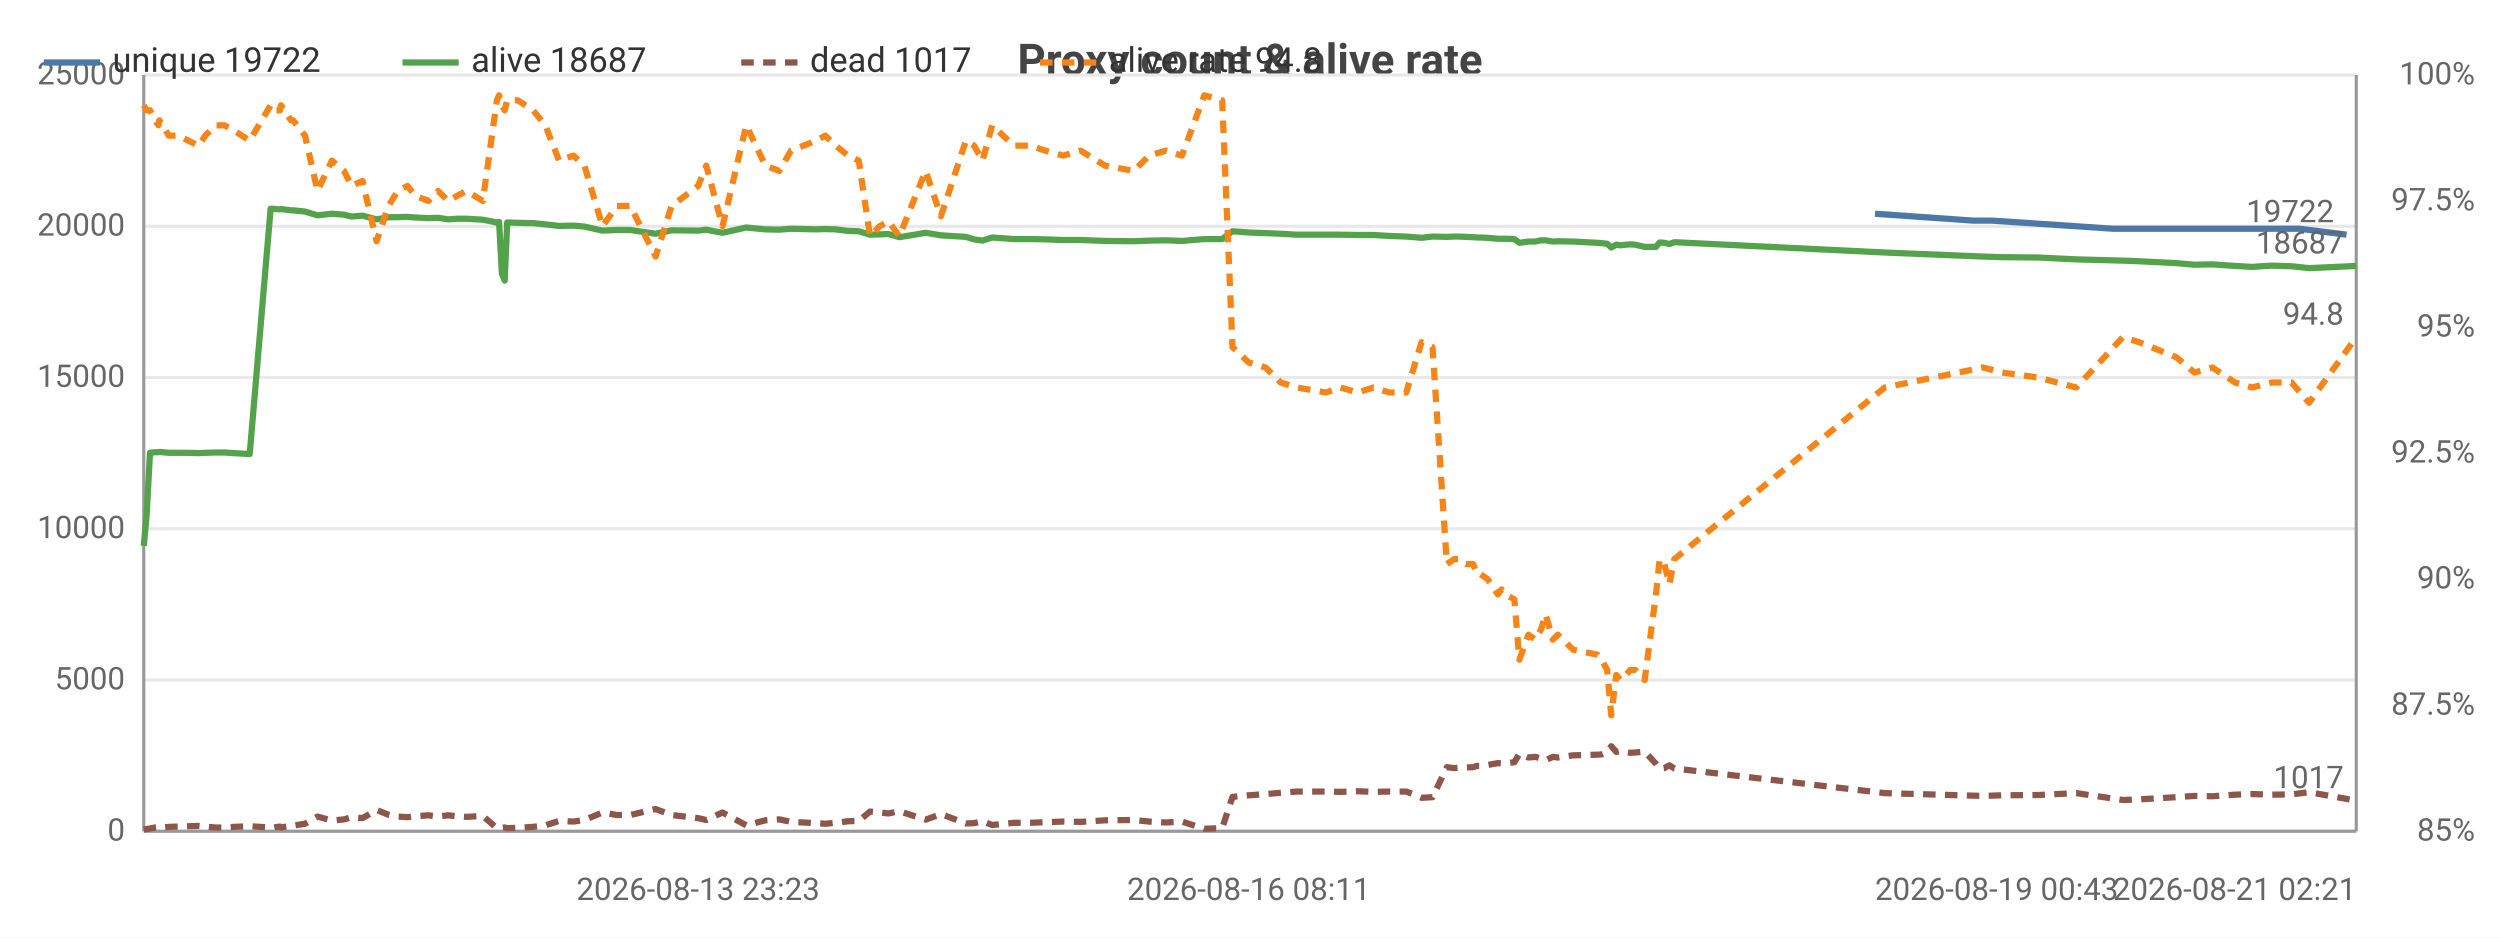
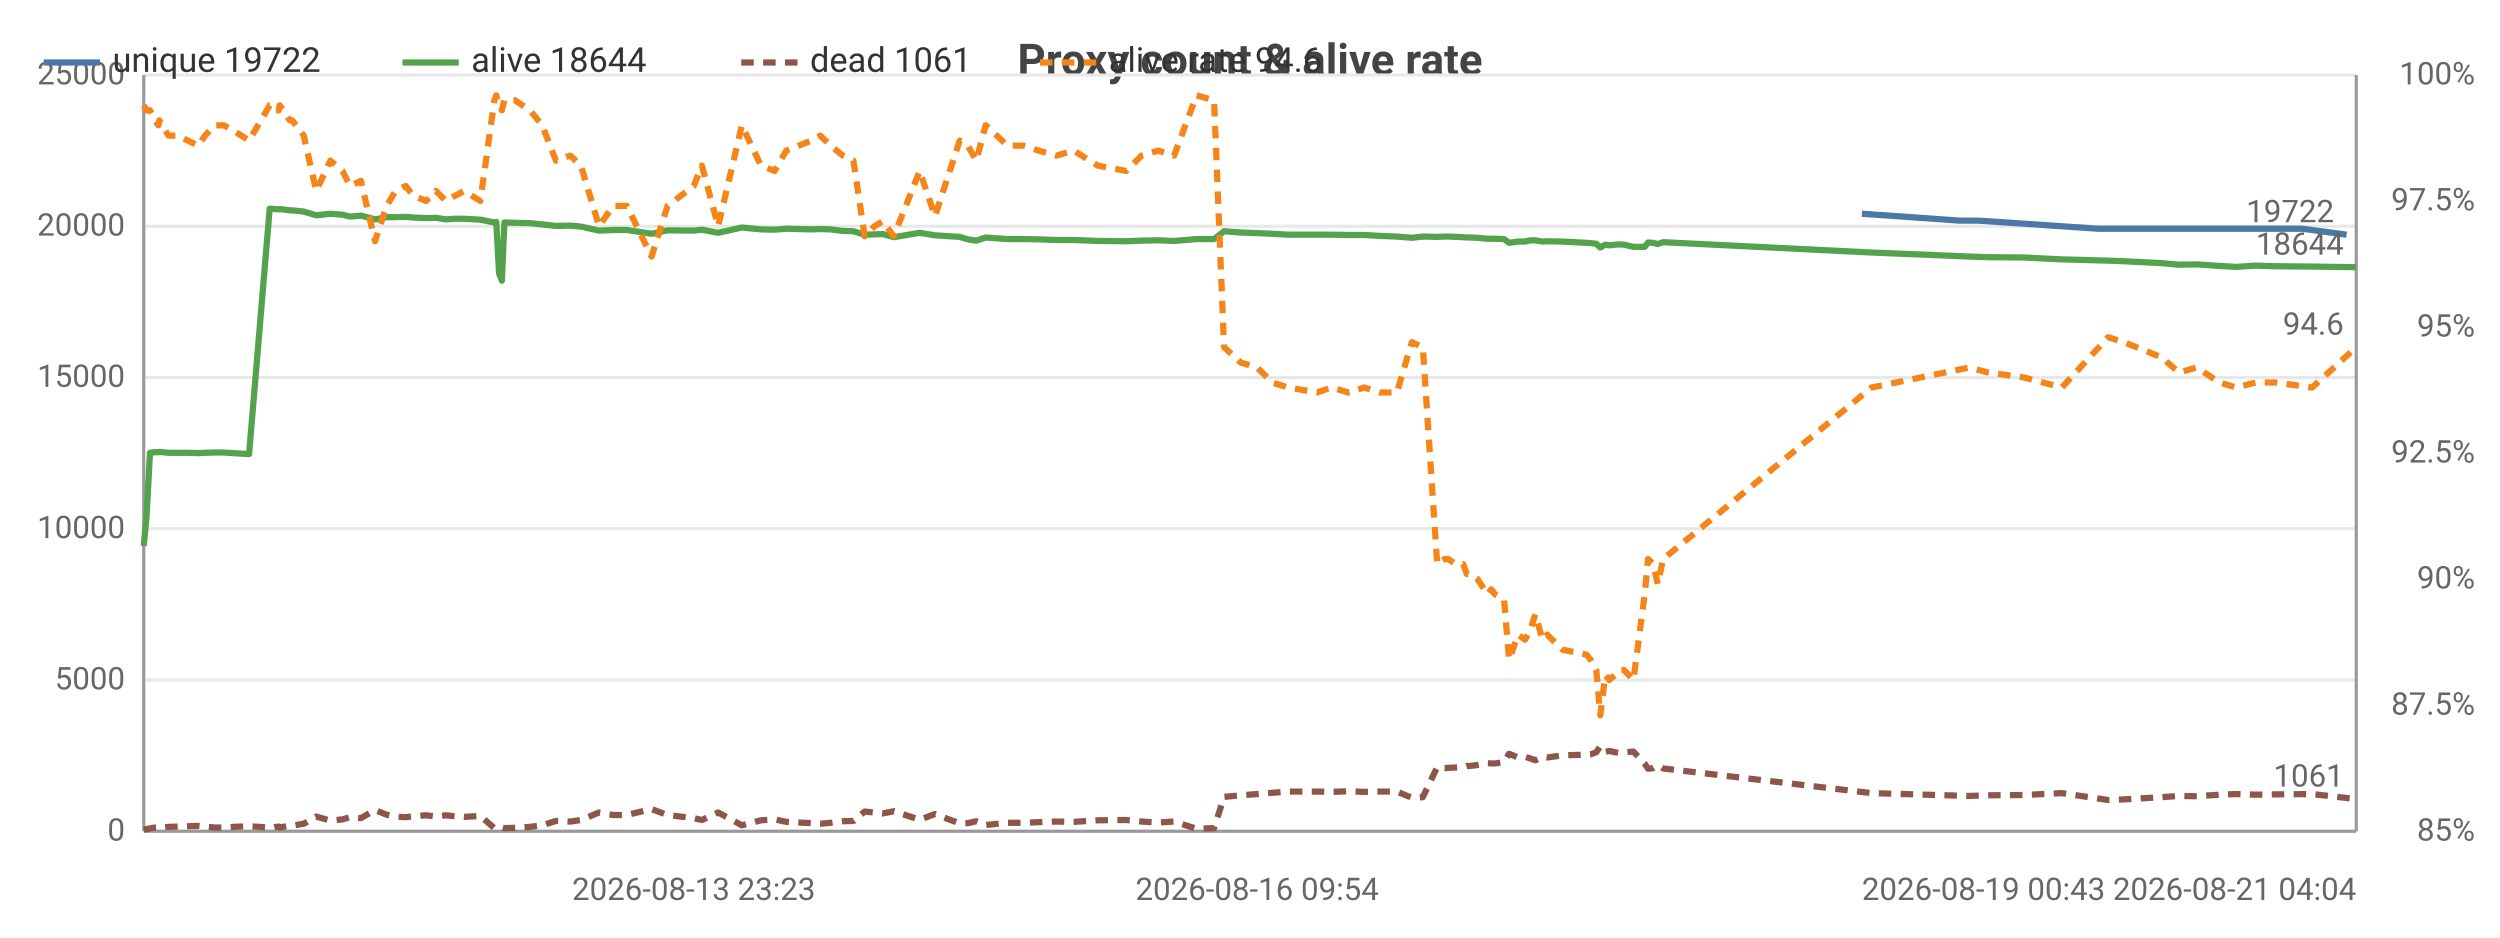
<svg xmlns="http://www.w3.org/2000/svg" width="800" height="300" viewBox="0 0 800 300">
  <rect width="800" height="300" fill="#ffffff" />
  <style>text{font-family:system-ui,-apple-system,'Segoe UI',Roboto,sans-serif}.g{stroke:#e8e8e8;stroke-width:1}.a{stroke:#999;stroke-width:1}.t{font-size:10px;fill:#666}.m{font-size:10px;text-anchor:middle;fill:#666}.e{font-size:10px;text-anchor:end;fill:#666}.l{font-size:11px;fill:#333}.tt{font-size:14px;font-weight:600;text-anchor:middle;fill:#444}.em{font-size:13px;text-anchor:middle;fill:#999}</style>
  <text class="tt" x="400.0" y="24">Proxy count &amp; alive rate</text>
  <line class="g" x1="46" y1="266" x2="754" y2="266" />
  <text class="e" x="40" y="269">0</text>
  <line class="g" x1="46" y1="217.6" x2="754" y2="217.6" />
  <text class="e" x="40" y="220.6">5000</text>
  <line class="g" x1="46" y1="169.2" x2="754" y2="169.2" />
  <text class="e" x="40" y="172.2">10000</text>
  <line class="g" x1="46" y1="120.8" x2="754" y2="120.8" />
  <text class="e" x="40" y="123.8">15000</text>
  <line class="g" x1="46" y1="72.4" x2="754" y2="72.4" />
  <text class="e" x="40" y="75.4">20000</text>
  <line class="g" x1="46" y1="24" x2="754" y2="24" />
  <text class="e" x="40" y="27">25000</text>
  <text class="e" x="792" y="269">85%</text>
  <text class="e" x="792" y="228.7">87.5%</text>
  <text class="e" x="792" y="188.3">90%</text>
  <text class="e" x="792" y="148">92.5%</text>
  <text class="e" x="792" y="107.7">95%</text>
  <text class="e" x="792" y="67.3">97.5%</text>
  <text class="e" x="792" y="27">100%</text>
  <line class="a" x1="754" y1="24" x2="754" y2="266" />
  <line class="a" x1="46" y1="24" x2="46" y2="266" />
  <line class="a" x1="46" y1="266" x2="754" y2="266" />
-   <polyline fill="none" stroke="#4c78a8" stroke-width="2" stroke-linejoin="round" points="600.0,68.4 631.5,70.6 637.5,70.6 676.2,73.2 681.4,73.2 693.3,73.2 699.1,73.2 704.9,73.2 712.1,73.2 717.6,73.2 723.8,73.2 730.2,73.2 735.8,73.2 750.9,75.1" />
-   <circle cx="600.0" cy="68.4" r="4" fill="transparent" />
-   <circle cx="631.5" cy="70.6" r="4" fill="transparent" />
-   <circle cx="637.5" cy="70.6" r="4" fill="transparent" />
-   <circle cx="676.2" cy="73.2" r="4" fill="transparent" />
-   <circle cx="681.4" cy="73.2" r="4" fill="transparent" />
-   <circle cx="693.3" cy="73.2" r="4" fill="transparent" />
-   <circle cx="699.1" cy="73.2" r="4" fill="transparent" />
-   <circle cx="704.9" cy="73.2" r="4" fill="transparent" />
-   <circle cx="712.1" cy="73.2" r="4" fill="transparent" />
-   <circle cx="717.6" cy="73.2" r="4" fill="transparent" />
-   <circle cx="723.8" cy="73.2" r="4" fill="transparent" />
-   <circle cx="730.2" cy="73.2" r="4" fill="transparent" />
-   <circle cx="735.8" cy="73.2" r="4" fill="transparent" />
+   <polyline fill="none" stroke="#4c78a8" stroke-width="2" stroke-linejoin="round" points="595.8,68.4 627.1,70.6 633.1,70.6 671.5,73.2 676.6,73.2 688.5,73.2 694.2,73.2 700.0,73.2 707.1,73.2 712.6,73.2 718.7,73.2 725.1,73.2 736.8,73.2 750.9,75.1" />
+   <circle cx="595.8" cy="68.4" r="4" fill="transparent" />
+   <circle cx="627.1" cy="70.6" r="4" fill="transparent" />
+   <circle cx="633.1" cy="70.6" r="4" fill="transparent" />
+   <circle cx="671.5" cy="73.2" r="4" fill="transparent" />
+   <circle cx="676.6" cy="73.2" r="4" fill="transparent" />
+   <circle cx="688.5" cy="73.2" r="4" fill="transparent" />
+   <circle cx="694.2" cy="73.2" r="4" fill="transparent" />
+   <circle cx="700.0" cy="73.2" r="4" fill="transparent" />
+   <circle cx="707.1" cy="73.2" r="4" fill="transparent" />
+   <circle cx="712.6" cy="73.2" r="4" fill="transparent" />
+   <circle cx="718.7" cy="73.2" r="4" fill="transparent" />
+   <circle cx="725.1" cy="73.2" r="4" fill="transparent" />
+   <circle cx="736.8" cy="73.2" r="4" fill="transparent" />
  <circle cx="750.9" cy="75.1" r="4" fill="transparent" />
  <text class="t" x="746.9" y="71.1" text-anchor="end" fill="#4c78a8">19722</text>
-   <polyline fill="none" stroke="#54a24b" stroke-width="2" stroke-linejoin="round" points="46,174.7 46.9,165.1 48.0,144.9 49.6,144.7 50.7,144.7 51.0,144.6 54.0,144.9 57.2,144.9 60.2,144.9 63.6,145.0 65.7,144.9 68.9,144.8 71.8,144.8 74.8,145.0 79.9,145.3 86.6,66.8 87.4,66.8 88.2,66.9 89.6,67.0 89.9,66.9 93.1,67.3 93.8,67.3 97.6,67.7 101.6,68.9 106.2,68.4 110.1,68.7 112.5,69.3 116.0,69.0 120.5,70.2 124.3,69.5 127.3,69.5 130.4,69.4 132.9,69.6 137.1,69.8 140.2,69.7 143.4,70.2 146.2,70.0 149.3,70.0 154.5,70.3 159.0,71.2 159.7,71.0 160.6,87.5 161.5,89.8 162.3,71.2 165.7,71.3 170.6,71.4 174.5,71.8 178.9,72.3 183.5,72.2 187.0,72.5 192.8,73.8 197.4,73.6 201.7,73.6 209.8,74.8 214.9,73.7 223.4,73.8 226.0,73.5 231.2,74.5 238.8,72.8 244.9,73.4 249.4,73.5 253.1,73.2 261.2,73.4 264.1,73.3 267.4,73.4 271.4,73.9 274.8,74.0 278.4,75.1 281.5,75.0 284.3,74.9 287.8,75.9 296.2,74.5 301.1,75.3 309.1,75.8 311.7,76.6 314.4,77.0 317.5,76.0 324.4,76.5 329.6,76.5 334.5,76.6 340.2,76.8 345.8,76.8 353.6,77.1 362.8,77.2 367.7,77.0 373.1,76.9 378.2,77.1 385.4,76.5 391.1,76.5 394.4,74.0 399.6,74.4 405.0,74.6 409.8,74.8 415.0,75.1 424.3,75.1 428.9,75.1 434.5,75.2 439.5,75.2 444.6,75.5 450.0,75.7 454.9,76.1 458.4,75.7 463.0,75.8 465.4,75.7 466.6,75.7 469.1,75.8 471.4,75.9 472.6,76.0 473.7,76.0 476.0,76.1 479.3,76.4 480.5,76.4 481.7,76.4 484.6,76.5 486.2,77.7 489.1,77.3 491.3,77.3 493.1,76.9 494.6,76.9 496.9,77.3 498.5,77.2 503.4,77.3 511.2,77.7 512.5,77.8 514.3,78.0 515.6,79.2 517.2,78.3 518.5,78.5 520.3,78.3 521.7,78.2 523.3,78.3 526.3,79.0 529.9,79.0 531.1,77.6 532.6,77.7 534.2,78.1 535.8,77.5 603.1,80.8 634.6,82.1 640.6,82.3 652.2,82.4 664.4,83.0 679.3,83.4 684.5,83.6 696.4,84.2 702.2,84.7 708.0,84.6 715.2,85.1 720.7,85.4 726.9,85.0 733.3,85.2 738.9,85.8 754,85.1" />
+   <polyline fill="none" stroke="#54a24b" stroke-width="2" stroke-linejoin="round" points="46,174.7 46.9,165.1 48.0,144.9 49.6,144.7 50.7,144.7 51.0,144.6 53.9,144.9 57.1,144.9 60.1,144.9 63.5,145.0 65.6,144.9 68.7,144.8 71.6,144.8 74.6,145.0 79.7,145.3 86.3,66.8 87.1,66.8 87.9,66.9 89.2,67.0 89.5,66.9 92.7,67.3 93.5,67.3 97.2,67.7 101.2,68.9 105.7,68.4 109.6,68.7 112.0,69.3 115.5,69.0 120.0,70.2 123.7,69.5 126.6,69.5 129.8,69.4 132.3,69.6 136.4,69.8 139.5,69.7 142.7,70.2 145.5,70.0 148.5,70.0 153.7,70.3 158.2,71.2 158.8,71.0 159.7,87.5 160.6,89.8 161.4,71.2 164.8,71.3 169.6,71.4 173.5,71.8 177.9,72.3 182.5,72.2 185.9,72.5 191.7,73.8 196.2,73.6 200.6,73.6 208.5,74.8 213.6,73.7 222.0,73.8 224.6,73.5 229.8,74.5 237.4,72.8 243.5,73.4 247.9,73.5 251.6,73.2 259.6,73.4 262.5,73.3 265.8,73.4 269.7,73.9 273.1,74.0 276.7,75.1 279.8,75.0 282.5,74.9 286.0,75.9 294.3,74.5 299.2,75.3 307.1,75.8 309.7,76.6 312.4,77.0 315.4,76.0 322.4,76.5 327.4,76.5 332.4,76.6 338.0,76.8 343.6,76.8 351.3,77.1 360.4,77.2 365.3,77.0 370.6,76.9 375.7,77.1 382.9,76.5 388.5,76.5 391.7,74.0 397.0,74.4 402.3,74.6 407.1,74.8 412.2,75.1 421.5,75.1 426.0,75.1 431.6,75.2 436.6,75.2 441.6,75.5 447.0,75.7 451.8,76.1 455.3,75.7 459.9,75.8 462.3,75.7 463.4,75.7 465.9,75.8 468.2,75.9 469.4,76.0 470.5,76.0 472.8,76.1 476.0,76.4 477.2,76.4 478.4,76.4 481.3,76.5 482.9,77.7 485.8,77.3 488.0,77.3 489.7,76.9 491.3,76.9 493.6,77.3 495.1,77.2 500.0,77.3 507.7,77.7 509.0,77.8 510.8,78.0 512.1,79.2 513.7,78.3 515.0,78.5 516.7,78.3 518.1,78.2 519.7,78.3 522.7,79.0 526.3,79.0 527.4,77.6 529.0,77.7 530.5,78.1 532.2,77.5 598.9,80.8 630.2,82.1 636.2,82.3 647.7,82.4 659.8,83.0 674.6,83.4 679.7,83.6 691.6,84.2 697.3,84.7 703.0,84.6 710.2,85.1 715.6,85.4 721.8,85.0 728.2,85.2 739.9,85.3 754,85.5" />
  <circle cx="46" cy="174.7" r="4" fill="transparent" />
-   <circle cx="60.2" cy="144.9" r="4" fill="transparent" />
-   <circle cx="87.4" cy="66.8" r="4" fill="transparent" />
-   <circle cx="106.2" cy="68.4" r="4" fill="transparent" />
-   <circle cx="132.9" cy="69.6" r="4" fill="transparent" />
-   <circle cx="159.7" cy="71.0" r="4" fill="transparent" />
-   <circle cx="183.5" cy="72.2" r="4" fill="transparent" />
-   <circle cx="226.0" cy="73.5" r="4" fill="transparent" />
-   <circle cx="267.4" cy="73.4" r="4" fill="transparent" />
-   <circle cx="301.1" cy="75.3" r="4" fill="transparent" />
-   <circle cx="340.2" cy="76.8" r="4" fill="transparent" />
-   <circle cx="391.1" cy="76.5" r="4" fill="transparent" />
-   <circle cx="434.5" cy="75.2" r="4" fill="transparent" />
-   <circle cx="466.6" cy="75.7" r="4" fill="transparent" />
-   <circle cx="481.7" cy="76.4" r="4" fill="transparent" />
-   <circle cx="498.5" cy="77.2" r="4" fill="transparent" />
-   <circle cx="520.3" cy="78.3" r="4" fill="transparent" />
-   <circle cx="535.8" cy="77.5" r="4" fill="transparent" />
-   <circle cx="696.4" cy="84.2" r="4" fill="transparent" />
-   <circle cx="754" cy="85.1" r="4" fill="transparent" />
-   <text class="t" x="750" y="81.1" text-anchor="end" fill="#54a24b">18687</text>
-   <polyline fill="none" stroke="#8c564b" stroke-width="2" stroke-dasharray="4,3" stroke-linejoin="round" points="46,265.5 46.9,265.3 48.0,265.1 49.6,264.8 50.7,264.7 51.0,264.9 54.0,264.6 57.2,264.5 60.2,264.4 63.6,264.3 65.7,264.5 68.9,264.8 71.8,264.8 74.8,264.6 79.9,264.4 86.6,264.8 87.4,264.9 88.2,264.7 89.6,264.5 89.9,264.8 93.1,264.2 93.8,264.2 97.6,263.6 101.6,261.3 106.2,262.6 110.1,262.2 112.5,261.5 116.0,261.8 120.5,259.2 124.3,260.7 127.3,261.3 130.4,261.5 132.9,261.2 137.1,260.9 140.2,261.3 143.4,260.9 146.2,261.2 149.3,261.4 154.5,261.1 159.0,265.0 159.7,265.2 160.6,264.9 161.5,264.8 162.3,265.0 165.7,264.9 170.6,264.6 174.5,264.1 178.9,262.7 183.5,262.9 187.0,262.4 192.8,260.0 197.4,260.8 201.7,260.8 209.8,258.9 214.9,260.8 223.4,261.8 226.0,262.4 231.2,260.0 238.8,264.1 244.9,262.5 249.4,262.2 253.1,263.0 261.2,263.4 264.1,263.6 267.4,263.3 271.4,262.8 274.8,262.7 278.4,259.7 281.5,260.0 284.3,260.3 287.8,259.6 296.2,262.3 301.1,260.5 309.1,263.5 311.7,263.4 314.4,262.8 317.5,264.0 324.4,263.3 329.6,263.3 334.5,263.1 340.2,262.9 345.8,263.0 353.6,262.5 362.8,262.4 367.7,262.9 373.1,263.2 378.2,262.9 385.4,265.2 391.1,265.0 394.4,255.0 399.6,254.5 405.0,254.1 409.8,253.7 415.0,253.3 424.3,253.3 428.9,253.4 434.5,253.2 439.5,253.4 444.6,253.3 450.0,253.3 454.9,255.3 458.4,255.1 463.0,245.5 465.4,245.8 466.6,245.7 469.1,245.6 471.4,245.5 472.6,245.1 473.7,245.1 476.0,244.8 479.3,244.2 480.5,244.3 481.7,244.3 484.6,243.9 486.2,241.2 489.1,242.4 491.3,242.2 493.1,242.7 494.6,243.3 496.9,242.2 498.5,242.4 503.4,241.7 511.2,241.5 512.5,241.4 514.3,240.7 515.6,238.8 517.2,240.6 518.5,240.3 520.3,240.7 521.7,240.9 523.3,240.8 526.3,240.5 529.9,244.4 531.1,246.0 532.6,245.8 534.2,244.9 535.8,245.9 603.1,253.8 634.6,254.7 640.6,254.5 652.2,254.4 664.4,253.8 679.3,256.0 684.5,255.8 696.4,255.1 702.2,254.7 708.0,254.8 715.2,254.3 720.7,254.1 726.9,254.3 733.3,254.2 738.9,253.5 754,256.2" />
+   <circle cx="60.1" cy="144.9" r="4" fill="transparent" />
+   <circle cx="87.1" cy="66.8" r="4" fill="transparent" />
+   <circle cx="105.7" cy="68.4" r="4" fill="transparent" />
+   <circle cx="132.3" cy="69.6" r="4" fill="transparent" />
+   <circle cx="158.8" cy="71.0" r="4" fill="transparent" />
+   <circle cx="182.5" cy="72.2" r="4" fill="transparent" />
+   <circle cx="224.6" cy="73.5" r="4" fill="transparent" />
+   <circle cx="265.8" cy="73.4" r="4" fill="transparent" />
+   <circle cx="299.2" cy="75.3" r="4" fill="transparent" />
+   <circle cx="338.0" cy="76.8" r="4" fill="transparent" />
+   <circle cx="388.5" cy="76.5" r="4" fill="transparent" />
+   <circle cx="431.6" cy="75.2" r="4" fill="transparent" />
+   <circle cx="463.4" cy="75.7" r="4" fill="transparent" />
+   <circle cx="478.4" cy="76.4" r="4" fill="transparent" />
+   <circle cx="495.1" cy="77.2" r="4" fill="transparent" />
+   <circle cx="516.7" cy="78.3" r="4" fill="transparent" />
+   <circle cx="532.2" cy="77.5" r="4" fill="transparent" />
+   <circle cx="691.6" cy="84.2" r="4" fill="transparent" />
+   <circle cx="754" cy="85.5" r="4" fill="transparent" />
+   <text class="t" x="750" y="81.5" text-anchor="end" fill="#54a24b">18644</text>
+   <polyline fill="none" stroke="#8c564b" stroke-width="2" stroke-dasharray="4,3" stroke-linejoin="round" points="46,265.5 46.9,265.3 48.0,265.1 49.6,264.8 50.7,264.7 51.0,264.9 53.9,264.6 57.1,264.5 60.1,264.4 63.5,264.3 65.6,264.5 68.7,264.8 71.6,264.8 74.6,264.6 79.7,264.4 86.3,264.8 87.1,264.9 87.9,264.7 89.2,264.5 89.5,264.8 92.7,264.2 93.5,264.2 97.2,263.6 101.2,261.3 105.7,262.6 109.6,262.2 112.0,261.5 115.5,261.8 120.0,259.2 123.7,260.7 126.6,261.3 129.8,261.5 132.3,261.2 136.4,260.9 139.5,261.3 142.7,260.9 145.5,261.2 148.5,261.4 153.7,261.1 158.2,265.0 158.8,265.2 159.7,264.9 160.6,264.8 161.4,265.0 164.8,264.9 169.6,264.6 173.5,264.1 177.9,262.7 182.5,262.9 185.9,262.4 191.7,260.0 196.2,260.8 200.6,260.8 208.5,258.9 213.6,260.8 222.0,261.8 224.6,262.4 229.8,260.0 237.4,264.1 243.5,262.5 247.9,262.2 251.6,263.0 259.6,263.4 262.5,263.6 265.8,263.3 269.7,262.8 273.1,262.7 276.7,259.7 279.8,260.0 282.5,260.3 286.0,259.6 294.3,262.3 299.2,260.5 307.1,263.5 309.7,263.4 312.4,262.8 315.4,264.0 322.4,263.3 327.4,263.3 332.4,263.1 338.0,262.9 343.6,263.0 351.3,262.5 360.4,262.4 365.3,262.9 370.6,263.2 375.7,262.9 382.9,265.2 388.5,265.0 391.7,255.0 397.0,254.5 402.3,254.1 407.1,253.7 412.2,253.3 421.5,253.3 426.0,253.4 431.6,253.2 436.6,253.4 441.6,253.3 447.0,253.3 451.8,255.3 455.3,255.1 459.9,245.5 462.3,245.8 463.4,245.7 465.9,245.6 468.2,245.5 469.4,245.1 470.5,245.1 472.8,244.8 476.0,244.2 477.2,244.3 478.4,244.3 481.3,243.9 482.9,241.2 485.8,242.4 488.0,242.2 489.7,242.7 491.3,243.3 493.6,242.2 495.1,242.4 500.0,241.7 507.7,241.5 509.0,241.4 510.8,240.7 512.1,238.8 513.7,240.6 515.0,240.3 516.7,240.7 518.1,240.9 519.7,240.8 522.7,240.5 526.3,244.4 527.4,246.0 529.0,245.8 530.5,244.9 532.2,245.9 598.9,253.8 630.2,254.7 636.2,254.5 647.7,254.4 659.8,253.8 674.6,256.0 679.7,255.8 691.6,255.1 697.3,254.7 703.0,254.8 710.2,254.3 715.6,254.1 721.8,254.3 728.2,254.2 739.9,254.1 754,255.7" />
  <circle cx="46" cy="265.5" r="4" fill="transparent" />
-   <circle cx="60.2" cy="264.4" r="4" fill="transparent" />
-   <circle cx="87.4" cy="264.9" r="4" fill="transparent" />
-   <circle cx="106.2" cy="262.6" r="4" fill="transparent" />
-   <circle cx="132.9" cy="261.2" r="4" fill="transparent" />
-   <circle cx="159.7" cy="265.2" r="4" fill="transparent" />
-   <circle cx="183.5" cy="262.9" r="4" fill="transparent" />
-   <circle cx="226.0" cy="262.4" r="4" fill="transparent" />
-   <circle cx="267.4" cy="263.3" r="4" fill="transparent" />
-   <circle cx="301.1" cy="260.5" r="4" fill="transparent" />
-   <circle cx="340.2" cy="262.9" r="4" fill="transparent" />
-   <circle cx="391.1" cy="265.0" r="4" fill="transparent" />
-   <circle cx="434.5" cy="253.2" r="4" fill="transparent" />
-   <circle cx="466.6" cy="245.7" r="4" fill="transparent" />
-   <circle cx="481.7" cy="244.3" r="4" fill="transparent" />
-   <circle cx="498.5" cy="242.4" r="4" fill="transparent" />
-   <circle cx="520.3" cy="240.7" r="4" fill="transparent" />
-   <circle cx="535.8" cy="245.9" r="4" fill="transparent" />
-   <circle cx="696.4" cy="255.1" r="4" fill="transparent" />
-   <circle cx="754" cy="256.2" r="4" fill="transparent" />
-   <text class="t" x="750" y="252.2" text-anchor="end" fill="#8c564b">1017</text>
-   <polyline fill="none" stroke="#f58518" stroke-width="2" stroke-dasharray="4,3" stroke-linejoin="round" points="46,33.7 46.9,35.3 48.0,35.3 49.6,38.5 50.7,40.1 51.0,38.5 54.0,43.4 57.2,43.4 60.2,45.0 63.6,46.6 65.7,43.4 68.9,40.1 71.8,40.1 74.8,41.7 79.9,45.0 86.6,33.7 87.4,33.7 88.2,35.3 89.6,35.3 89.9,33.7 93.1,38.5 93.8,38.5 97.6,43.4 101.6,61.1 106.2,51.4 110.1,54.7 112.5,59.5 116.0,57.9 120.5,77.2 124.3,65.9 127.3,61.1 130.4,59.5 132.9,62.7 137.1,64.3 140.2,61.1 143.4,64.3 146.2,62.7 149.3,61.1 154.5,64.3 159.0,32.1 159.7,30.5 160.6,33.7 161.5,35.3 162.3,32.1 165.7,32.1 170.6,35.3 174.5,40.1 178.9,51.4 183.5,49.8 187.0,53.0 192.8,72.4 197.4,65.9 201.7,65.9 209.8,82.1 214.9,65.9 223.4,59.5 226.0,53.0 231.2,72.4 238.8,40.1 244.9,53.0 249.4,54.7 253.1,48.2 261.2,45.0 264.1,43.4 267.4,46.6 271.4,49.8 274.8,51.4 278.4,75.6 281.5,72.4 284.3,70.8 287.8,75.6 296.2,54.7 301.1,69.2 309.1,45.0 311.7,46.6 314.4,51.4 317.5,40.1 324.4,46.6 329.6,46.6 334.5,48.2 340.2,49.8 345.8,48.2 353.6,53.0 362.8,54.7 367.7,49.8 373.1,48.2 378.2,49.8 385.4,30.5 391.1,32.1 394.4,111.1 399.6,116.0 405.0,117.6 409.8,122.4 415.0,124.0 424.3,125.6 428.9,124.0 434.5,125.6 439.5,124.0 444.6,125.6 450.0,125.6 454.9,109.5 458.4,111.1 463.0,180.5 465.4,178.9 466.6,178.9 469.1,180.5 471.4,180.5 472.6,183.7 473.7,183.7 476.0,185.3 479.3,190.2 480.5,188.6 481.7,190.2 484.6,191.8 486.2,211.1 489.1,203.1 491.3,204.7 493.1,201.5 494.6,196.6 496.9,204.7 498.5,203.1 503.4,207.9 511.2,209.5 512.5,211.1 514.3,214.4 515.6,228.9 517.2,216.0 518.5,217.6 520.3,216.0 521.7,214.4 523.3,214.4 526.3,217.6 529.9,190.2 531.1,178.9 532.6,180.5 534.2,186.9 535.8,178.9 603.1,124.0 634.6,117.6 640.6,119.2 652.2,120.8 664.4,124.0 679.3,107.9 684.5,109.5 696.4,114.3 702.2,119.2 708.0,117.6 715.2,122.4 720.7,124.0 726.9,122.4 733.3,122.4 738.9,128.9 754,107.9" />
+   <circle cx="60.1" cy="264.4" r="4" fill="transparent" />
+   <circle cx="87.1" cy="264.9" r="4" fill="transparent" />
+   <circle cx="105.7" cy="262.6" r="4" fill="transparent" />
+   <circle cx="132.3" cy="261.2" r="4" fill="transparent" />
+   <circle cx="158.8" cy="265.2" r="4" fill="transparent" />
+   <circle cx="182.5" cy="262.9" r="4" fill="transparent" />
+   <circle cx="224.6" cy="262.4" r="4" fill="transparent" />
+   <circle cx="265.8" cy="263.3" r="4" fill="transparent" />
+   <circle cx="299.2" cy="260.5" r="4" fill="transparent" />
+   <circle cx="338.0" cy="262.9" r="4" fill="transparent" />
+   <circle cx="388.5" cy="265.0" r="4" fill="transparent" />
+   <circle cx="431.6" cy="253.2" r="4" fill="transparent" />
+   <circle cx="463.4" cy="245.7" r="4" fill="transparent" />
+   <circle cx="478.4" cy="244.3" r="4" fill="transparent" />
+   <circle cx="495.1" cy="242.4" r="4" fill="transparent" />
+   <circle cx="516.7" cy="240.7" r="4" fill="transparent" />
+   <circle cx="532.2" cy="245.9" r="4" fill="transparent" />
+   <circle cx="691.6" cy="255.1" r="4" fill="transparent" />
+   <circle cx="754" cy="255.7" r="4" fill="transparent" />
+   <text class="t" x="750" y="251.7" text-anchor="end" fill="#8c564b">1061</text>
+   <polyline fill="none" stroke="#f58518" stroke-width="2" stroke-dasharray="4,3" stroke-linejoin="round" points="46,33.7 46.9,35.3 48.0,35.3 49.6,38.5 50.7,40.1 51.0,38.5 53.9,43.4 57.1,43.4 60.1,45.0 63.5,46.6 65.6,43.4 68.7,40.1 71.6,40.1 74.6,41.7 79.7,45.0 86.3,33.7 87.1,33.7 87.9,35.3 89.2,35.3 89.5,33.7 92.7,38.5 93.5,38.5 97.2,43.4 101.2,61.1 105.7,51.4 109.6,54.7 112.0,59.5 115.5,57.9 120.0,77.2 123.7,65.9 126.6,61.1 129.8,59.5 132.3,62.7 136.4,64.3 139.5,61.1 142.7,64.3 145.5,62.7 148.5,61.1 153.7,64.3 158.2,32.1 158.8,30.5 159.7,33.7 160.6,35.3 161.4,32.1 164.8,32.1 169.6,35.3 173.5,40.1 177.9,51.4 182.5,49.8 185.9,53.0 191.7,72.4 196.2,65.9 200.6,65.9 208.5,82.1 213.6,65.9 222.0,59.5 224.6,53.0 229.8,72.4 237.4,40.1 243.5,53.0 247.9,54.7 251.6,48.2 259.6,45.0 262.5,43.4 265.8,46.6 269.7,49.8 273.1,51.4 276.7,75.6 279.8,72.4 282.5,70.8 286.0,75.6 294.3,54.7 299.2,69.2 307.1,45.0 309.7,46.6 312.4,51.4 315.4,40.1 322.4,46.6 327.4,46.6 332.4,48.2 338.0,49.8 343.6,48.2 351.3,53.0 360.4,54.7 365.3,49.8 370.6,48.2 375.7,49.8 382.9,30.5 388.5,32.1 391.7,111.1 397.0,116.0 402.3,117.6 407.1,122.4 412.2,124.0 421.5,125.6 426.0,124.0 431.6,125.6 436.6,124.0 441.6,125.6 447.0,125.6 451.8,109.5 455.3,111.1 459.9,180.5 462.3,178.9 463.4,178.9 465.9,180.5 468.2,180.5 469.4,183.7 470.5,183.7 472.8,185.3 476.0,190.2 477.2,188.6 478.4,190.2 481.3,191.8 482.9,211.1 485.8,203.1 488.0,204.7 489.7,201.5 491.3,196.6 493.6,204.7 495.1,203.1 500.0,207.9 507.7,209.5 509.0,211.1 510.8,214.4 512.1,228.9 513.7,216.0 515.0,217.6 516.7,216.0 518.1,214.4 519.7,214.4 522.7,217.6 526.3,190.2 527.4,178.9 529.0,180.5 530.5,186.9 532.2,178.9 598.9,124.0 630.2,117.6 636.2,119.2 647.7,120.8 659.8,124.0 674.6,107.9 679.7,109.5 691.6,114.3 697.3,119.2 703.0,117.6 710.2,122.4 715.6,124.0 721.8,122.4 728.2,122.4 739.9,124.0 754,111.1" />
  <circle cx="46" cy="33.7" r="4" fill="transparent" />
-   <circle cx="60.2" cy="45.0" r="4" fill="transparent" />
-   <circle cx="87.4" cy="33.7" r="4" fill="transparent" />
-   <circle cx="106.2" cy="51.4" r="4" fill="transparent" />
-   <circle cx="132.9" cy="62.7" r="4" fill="transparent" />
-   <circle cx="159.7" cy="30.5" r="4" fill="transparent" />
-   <circle cx="183.5" cy="49.8" r="4" fill="transparent" />
-   <circle cx="226.0" cy="53.0" r="4" fill="transparent" />
-   <circle cx="267.4" cy="46.6" r="4" fill="transparent" />
-   <circle cx="301.1" cy="69.2" r="4" fill="transparent" />
-   <circle cx="340.2" cy="49.8" r="4" fill="transparent" />
-   <circle cx="391.1" cy="32.1" r="4" fill="transparent" />
-   <circle cx="434.5" cy="125.6" r="4" fill="transparent" />
-   <circle cx="466.6" cy="178.9" r="4" fill="transparent" />
-   <circle cx="481.7" cy="190.2" r="4" fill="transparent" />
-   <circle cx="498.5" cy="203.1" r="4" fill="transparent" />
-   <circle cx="520.3" cy="216.0" r="4" fill="transparent" />
-   <circle cx="535.8" cy="178.9" r="4" fill="transparent" />
-   <circle cx="696.4" cy="114.3" r="4" fill="transparent" />
-   <circle cx="754" cy="107.9" r="4" fill="transparent" />
-   <text class="t" x="750" y="103.9" text-anchor="end" fill="#f58518">94.8</text>
-   <text class="m" x="223.4" y="288">2026-08-13 23:23</text>
-   <text class="m" x="399.6" y="288">2026-08-16 08:11</text>
-   <text class="t" x="600.0" y="288">2026-08-19 00:43</text>
-   <text class="e" x="754" y="288">2026-08-21 02:21</text>
+   <circle cx="60.1" cy="45.0" r="4" fill="transparent" />
+   <circle cx="87.1" cy="33.7" r="4" fill="transparent" />
+   <circle cx="105.7" cy="51.4" r="4" fill="transparent" />
+   <circle cx="132.3" cy="62.7" r="4" fill="transparent" />
+   <circle cx="158.8" cy="30.5" r="4" fill="transparent" />
+   <circle cx="182.5" cy="49.8" r="4" fill="transparent" />
+   <circle cx="224.6" cy="53.0" r="4" fill="transparent" />
+   <circle cx="265.8" cy="46.6" r="4" fill="transparent" />
+   <circle cx="299.2" cy="69.2" r="4" fill="transparent" />
+   <circle cx="338.0" cy="49.8" r="4" fill="transparent" />
+   <circle cx="388.5" cy="32.1" r="4" fill="transparent" />
+   <circle cx="431.6" cy="125.6" r="4" fill="transparent" />
+   <circle cx="463.4" cy="178.9" r="4" fill="transparent" />
+   <circle cx="478.4" cy="190.2" r="4" fill="transparent" />
+   <circle cx="495.1" cy="203.1" r="4" fill="transparent" />
+   <circle cx="516.7" cy="216.0" r="4" fill="transparent" />
+   <circle cx="532.2" cy="178.9" r="4" fill="transparent" />
+   <circle cx="691.6" cy="114.3" r="4" fill="transparent" />
+   <circle cx="754" cy="111.1" r="4" fill="transparent" />
+   <text class="t" x="750" y="107.1" text-anchor="end" fill="#f58518">94.6</text>
+   <text class="m" x="222.0" y="288">2026-08-13 23:23</text>
+   <text class="m" x="402.3" y="288">2026-08-16 09:54</text>
+   <text class="t" x="595.8" y="288">2026-08-19 00:43</text>
+   <text class="e" x="754" y="288">2026-08-21 04:04</text>
  <line x1="14" y1="20" x2="32" y2="20" stroke="#4c78a8" stroke-width="2" />
  <text class="l" x="36" y="23">unique 19722</text>
  <line x1="128.8" y1="20" x2="146.8" y2="20" stroke="#54a24b" stroke-width="2" />
-   <text class="l" x="150.8" y="23">alive 18687</text>
+   <text class="l" x="150.8" y="23">alive 18644</text>
  <line x1="237.2" y1="20" x2="255.2" y2="20" stroke="#8c564b" stroke-width="2" stroke-dasharray="4,3" />
-   <text class="l" x="259.2" y="23">dead 1017</text>
+   <text class="l" x="259.2" y="23">dead 1061</text>
  <line x1="332.8" y1="20" x2="350.8" y2="20" stroke="#f58518" stroke-width="2" stroke-dasharray="4,3" />
-   <text class="l" x="354.8" y="23">alive rate 94.8</text>
+   <text class="l" x="354.8" y="23">alive rate 94.6</text>
</svg>
